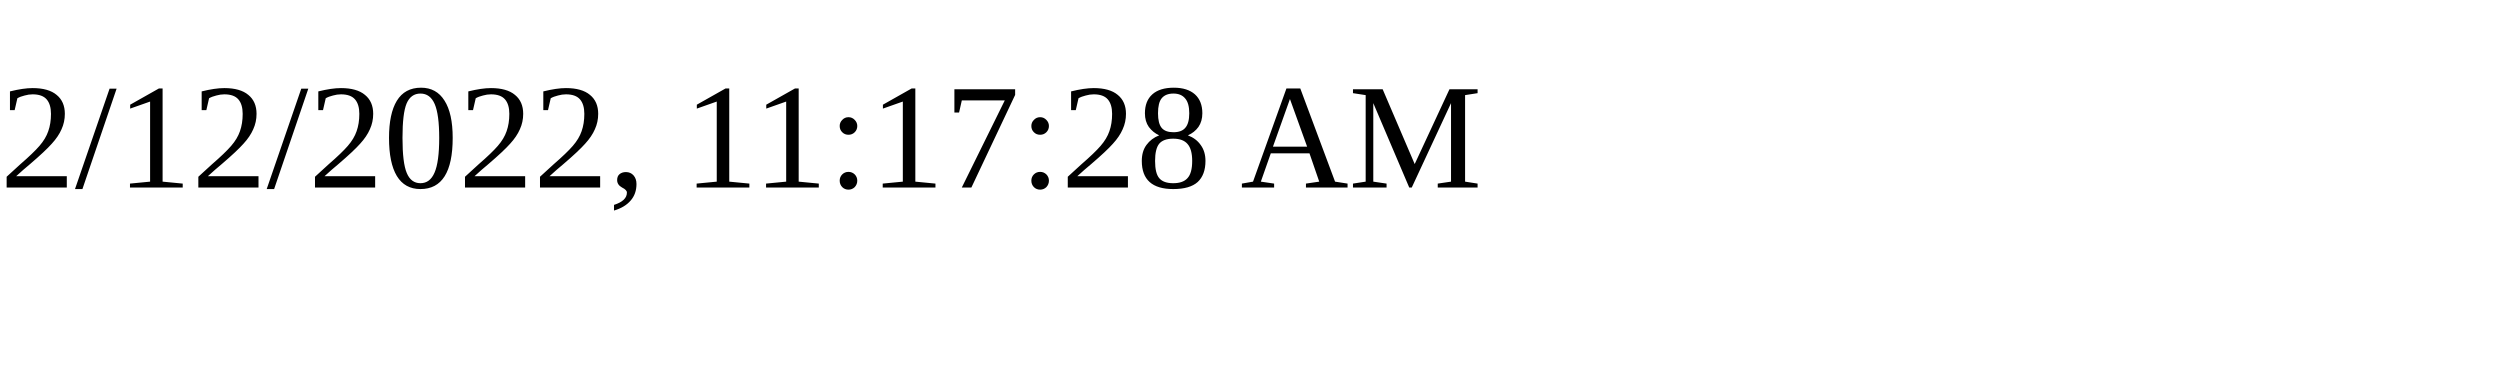
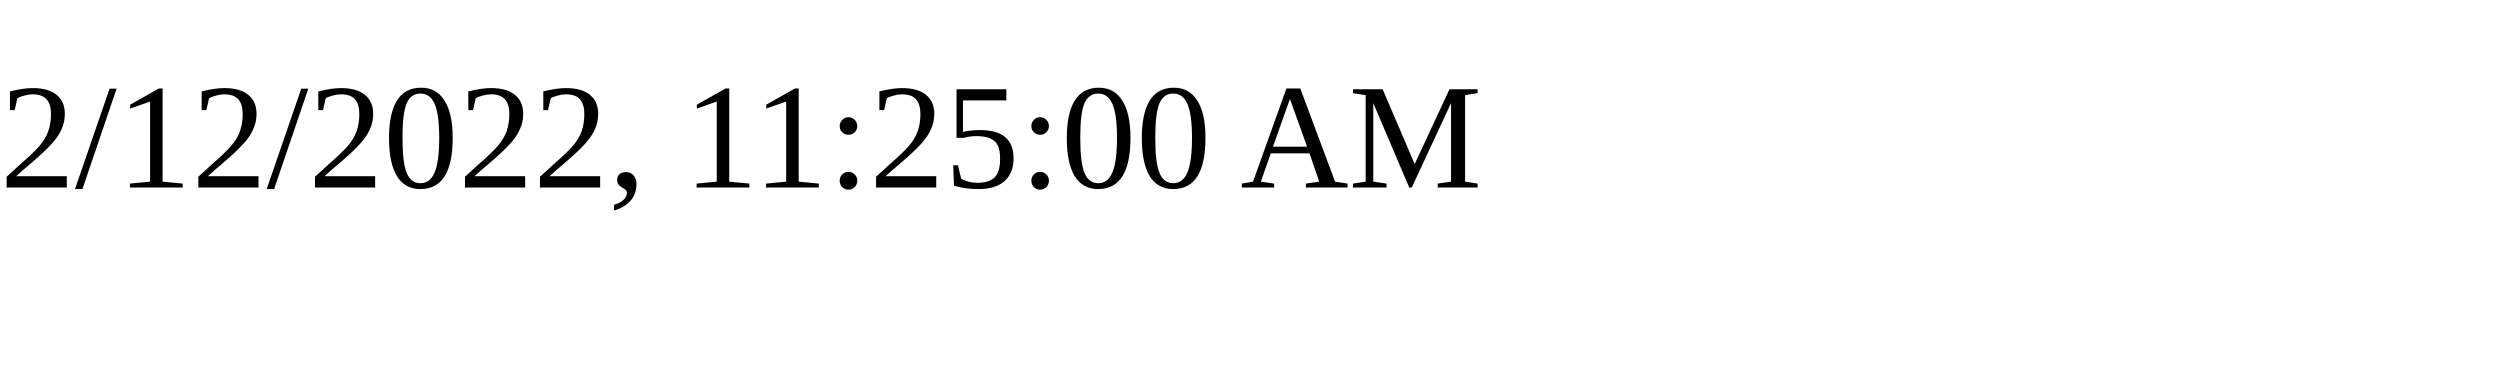
<svg xmlns="http://www.w3.org/2000/svg" height="30" width="200">
-   <text x="0" y="15">2/12/2022, 11:17:28 AM</text>
+   <text x="0" y="15">2/12/2022, 11:25:00 AM</text>
</svg>
